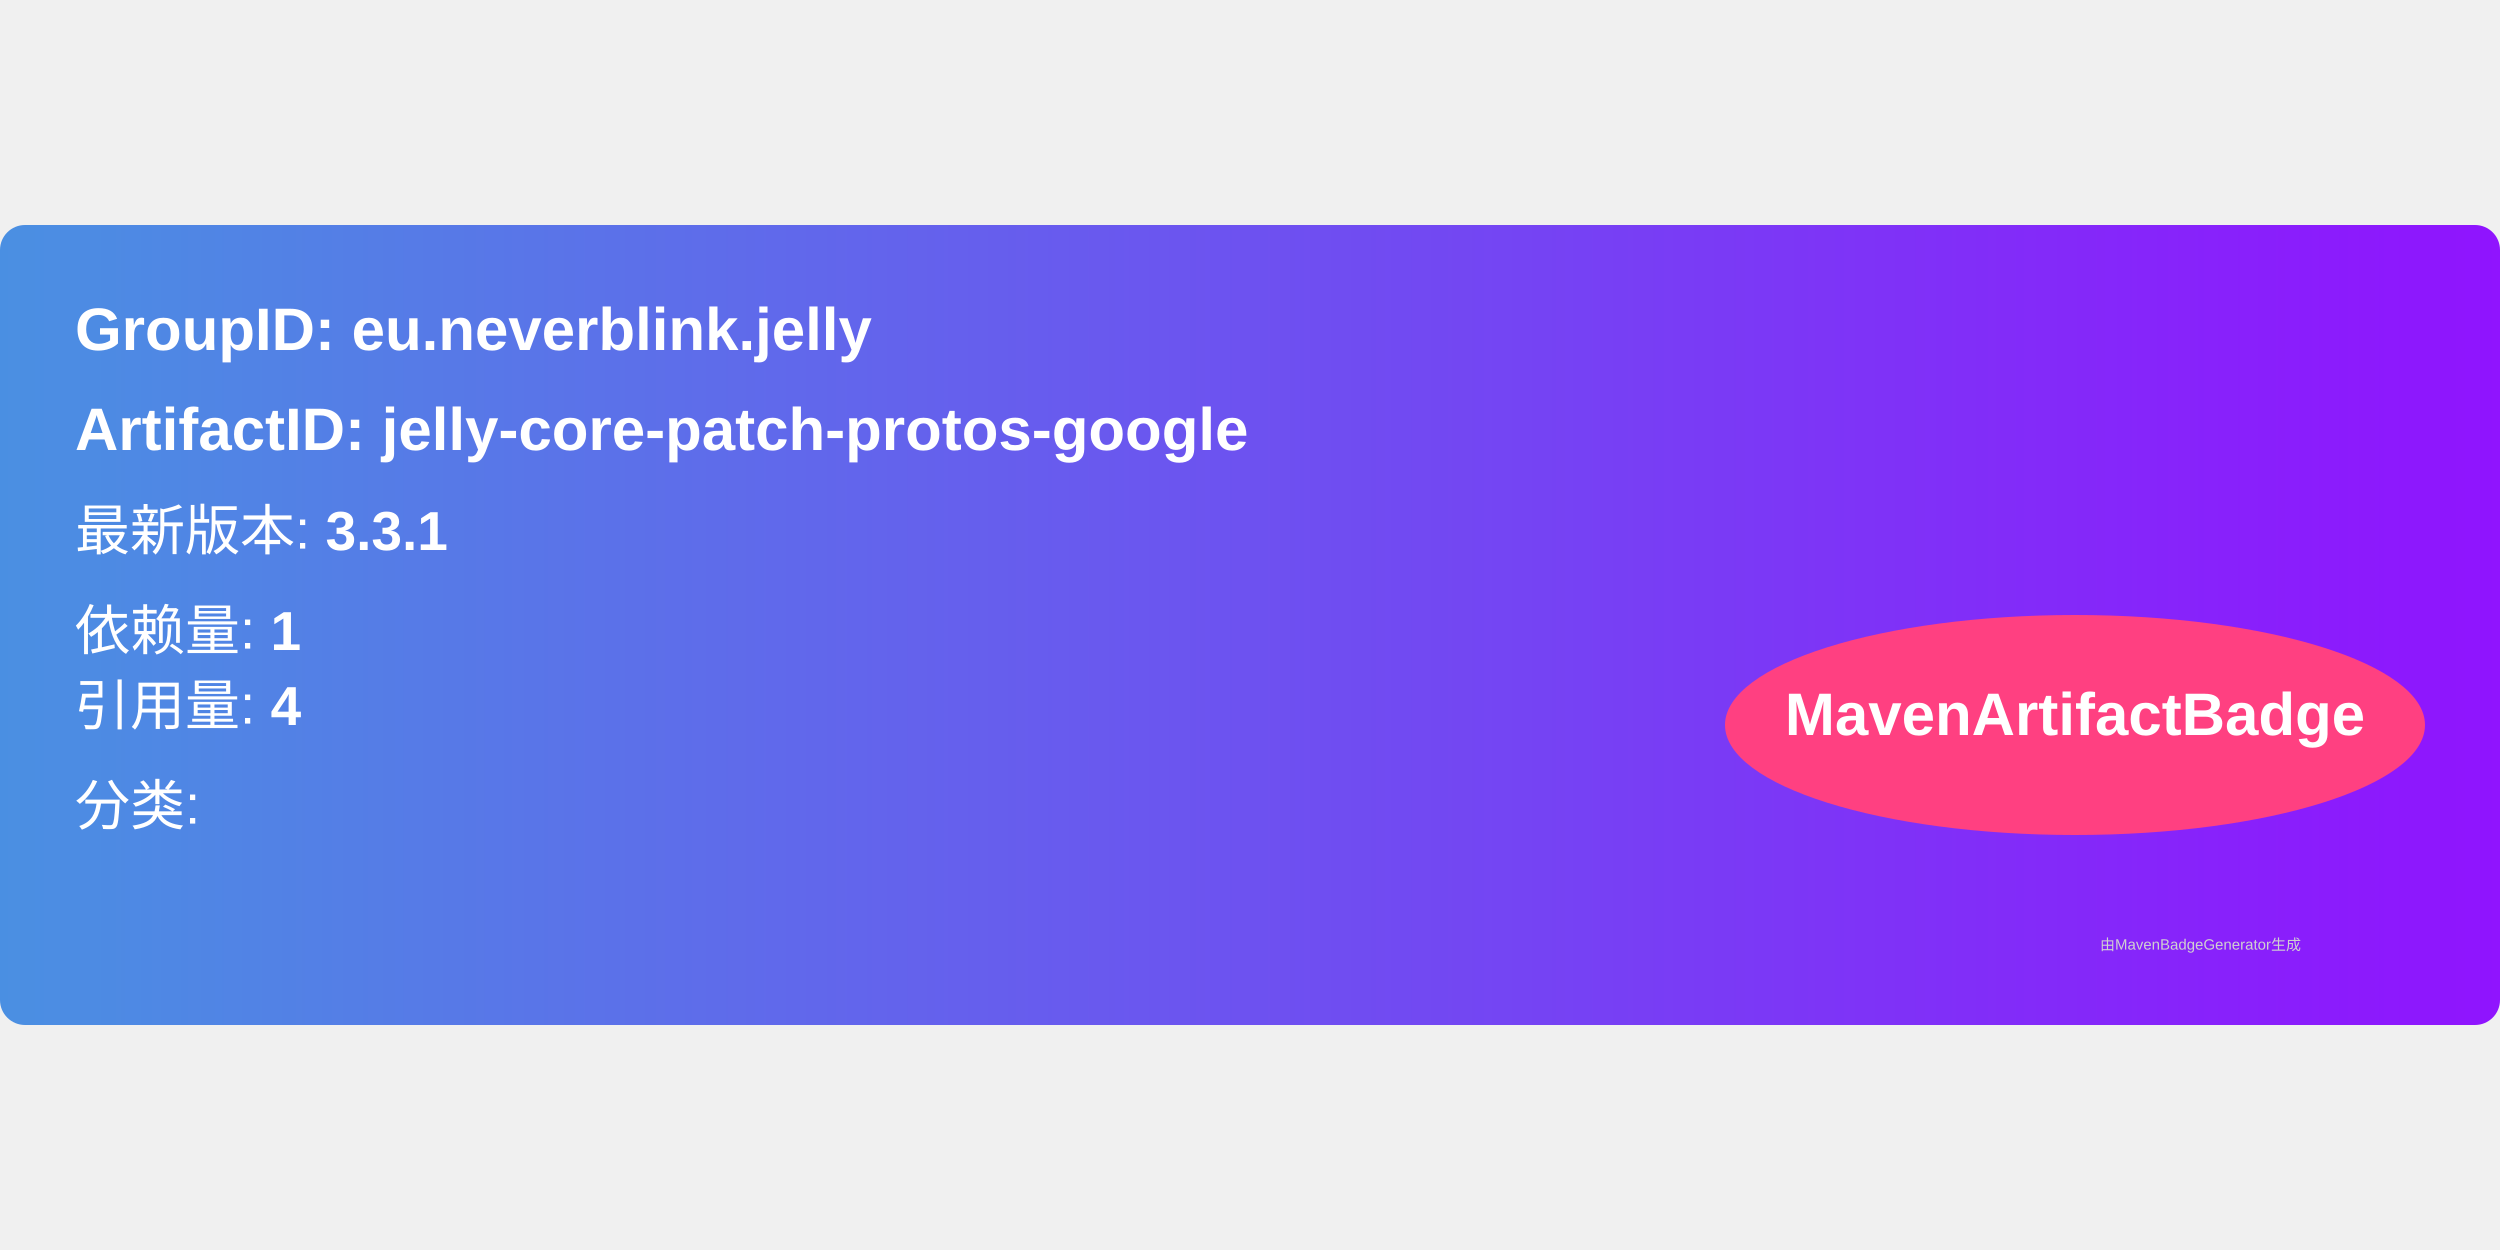
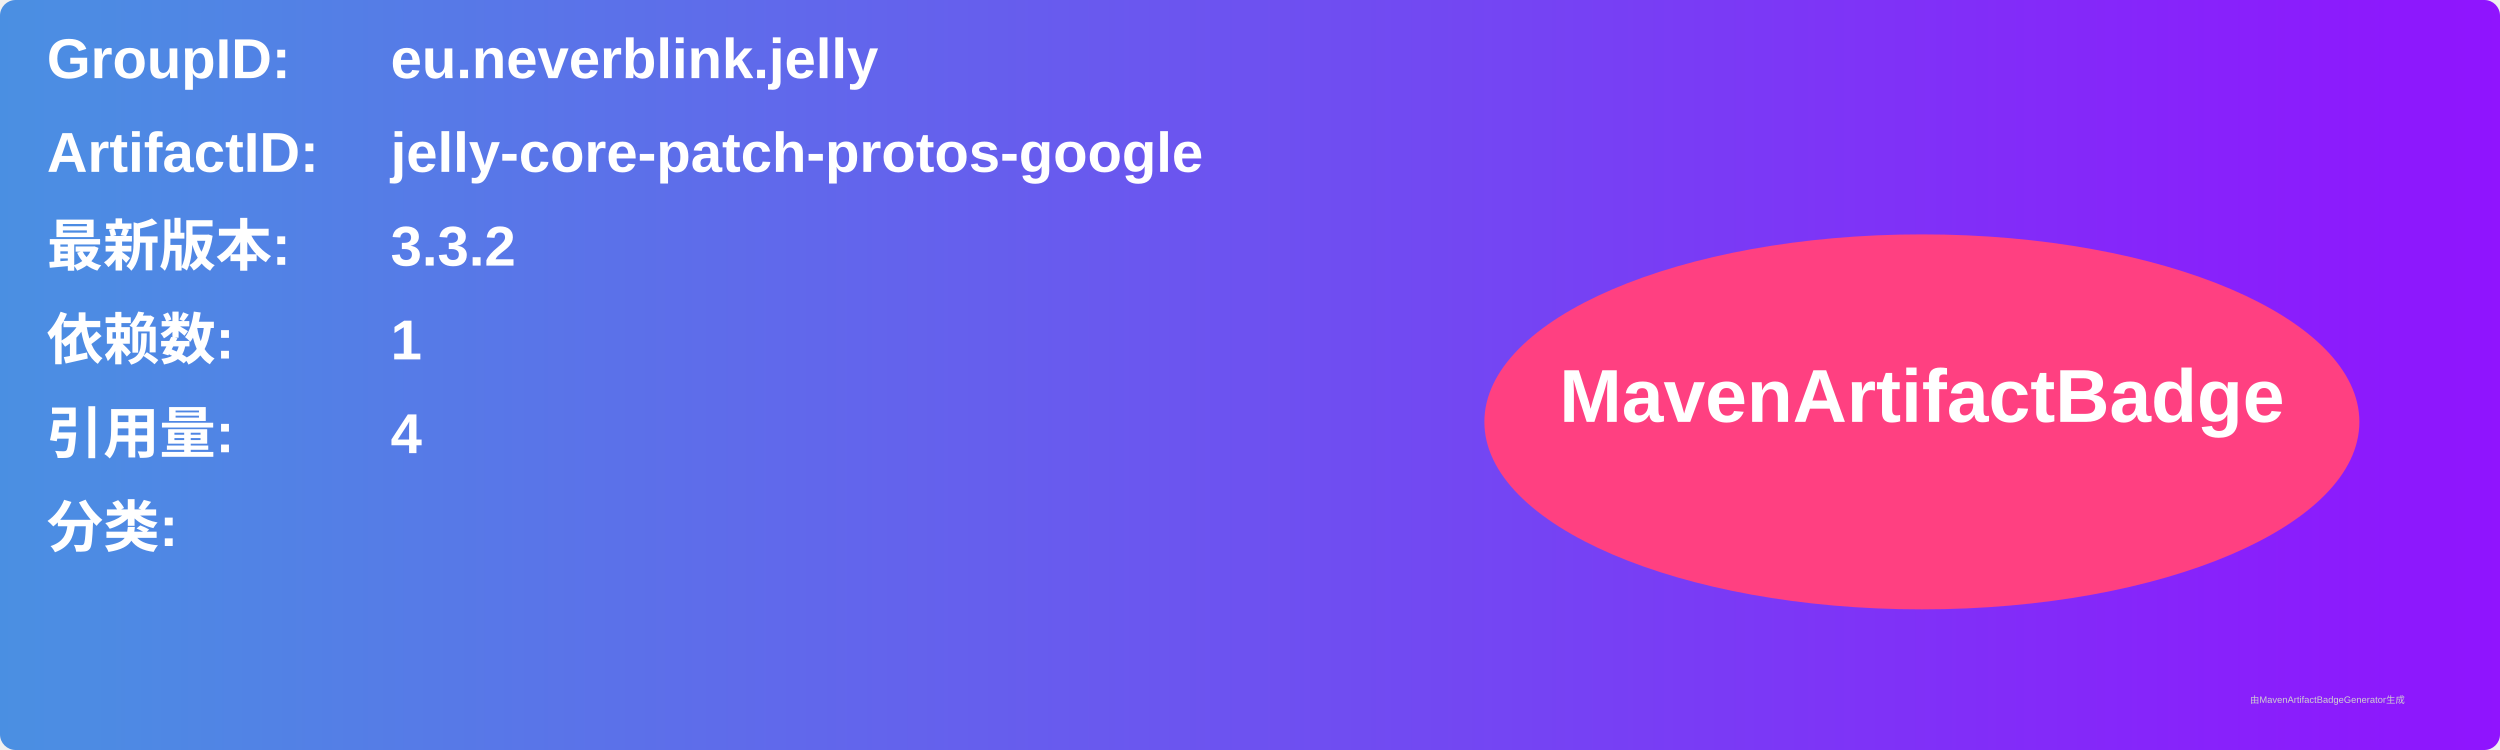
- <svg xmlns="http://www.w3.org/2000/svg" width="300" height="150" viewBox="0 0 500 160">
+ <svg xmlns="http://www.w3.org/2000/svg" width="800" height="240" viewBox="0 0 800 240">
  <linearGradient id="grad" x1="0%" y1="0%" x2="100%" y2="0%">
    <stop offset="0%" stop-color="#4a90e2" />
    <stop offset="100%" stop-color="#9013fe" />
  </linearGradient>
  <rect width="100%" height="100%" rx="5" ry="5" fill="url(#grad)" />
  <g transform="translate(15, 15)">
-     <text x="0" y="10" font-family="Arial" font-size="12" fill="white" font-weight="bold" width="260">
-       GroupID:   eu.neverblink.jelly
+     <text x="0" y="10" font-family="Arial" font-size="18" fill="white" font-weight="bold" width="260">GroupID:</text>
+     <text x="110" y="10" font-family="Arial" font-size="18" fill="white" font-weight="bold" width="460">eu.neverblink.jelly</text>
+     <text x="0" y="40" font-family="Arial" font-size="18" fill="white" font-weight="bold" width="260">ArtifactID:</text>
+     <text x="110" y="40" font-family="Arial" font-size="18" fill="white" font-weight="bold" width="460">jelly-core-patch-protos-google</text>
+     <text x="0" y="70" font-family="Arial" font-size="18" fill="white" font-weight="bold">最新版本:</text>
+     <text x="110" y="70" font-family="Arial" font-size="18" fill="white" font-weight="bold">
+       <tspan font-weight="bold">3.3.2</tspan>
    </text>
-     <text x="0" y="30" font-family="Arial" font-size="12" fill="white" font-weight="bold" width="260">
-       ArtifactID: jelly-core-patch-protos-google
+     <text x="0" y="100" font-family="Arial" font-size="18" fill="white" font-weight="bold">依赖数: </text>
+     <text x="110" y="100" font-family="Arial" font-size="18" fill="white">
+       <tspan font-weight="bold">1</tspan>
    </text>
-     <text x="0" y="50" font-family="Arial" font-size="11" fill="white">
-       最新版本: <tspan font-weight="bold">3.3.1</tspan>
+     <text x="0" y="130" font-family="Arial" font-size="18" fill="white" font-weight="bold">引用量: </text>
+     <text x="110" y="130" font-family="Arial" font-size="18" fill="white">
+       <tspan font-weight="bold">4</tspan>
    </text>
-     <text x="0" y="70" font-family="Arial" font-size="11" fill="white">
-       依赖量: <tspan font-weight="bold">1</tspan>
+     <text x="0" y="160" font-family="Arial" font-size="18" fill="white" font-weight="bold">分类:</text>
+     <text x="10" y="190" font-family="Arial" font-size="10" fill="white">
+       <tspan font-weight="bold" />
    </text>
-     <text x="0" y="85" font-family="Arial" font-size="11" fill="white">
-       引用量: <tspan font-weight="bold">4</tspan>
-     </text>
-     <text x="0" y="105" font-family="Arial" font-size="11" fill="white">
-       分类: <tspan font-weight="bold" />
-     </text>
-     <ellipse cx="400" cy="85" rx="70" ry="22" fill="#ff4081" />
-     <text x="400" y="87" text-anchor="middle" font-family="Arial" font-size="12" fill="white" font-weight="bold">MavenArtifactBadge</text>
+     <ellipse cx="600" cy="120" rx="140" ry="60" fill="#ff4081" />
+     <text x="600" y="120" text-anchor="middle" font-family="Arial" font-size="24" fill="white" font-weight="bold">MavenArtifactBadge</text>
  </g>
-   <text x="420" y="145" font-family="Arial" font-size="3" fill="#d0d0d0">
-     由MavenBadgeGenerator生成
-   </text>
+   <text x="720" y="225" font-family="Arial" font-size="3" fill="#d0d0d0">由MavenArtifactBadgeGenerator生成</text>
</svg>
